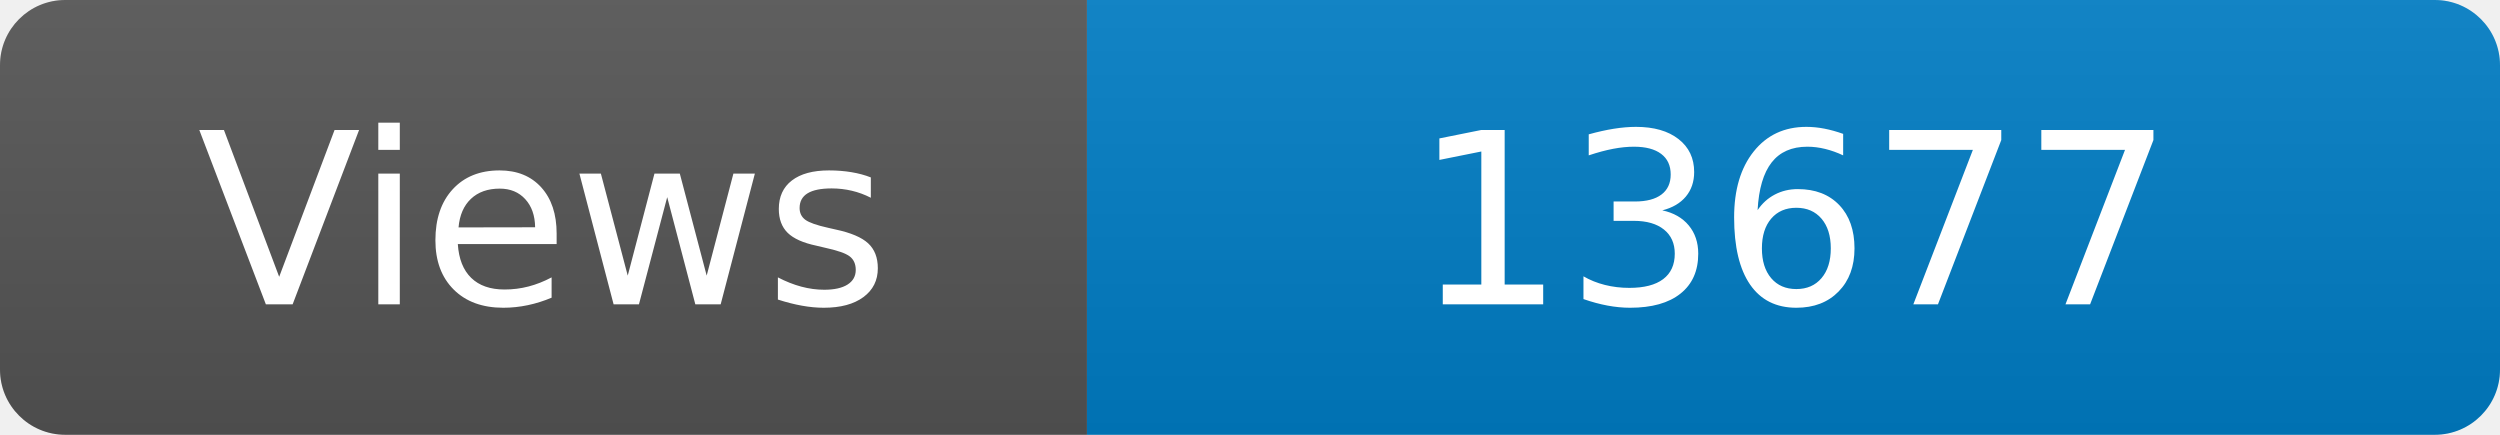
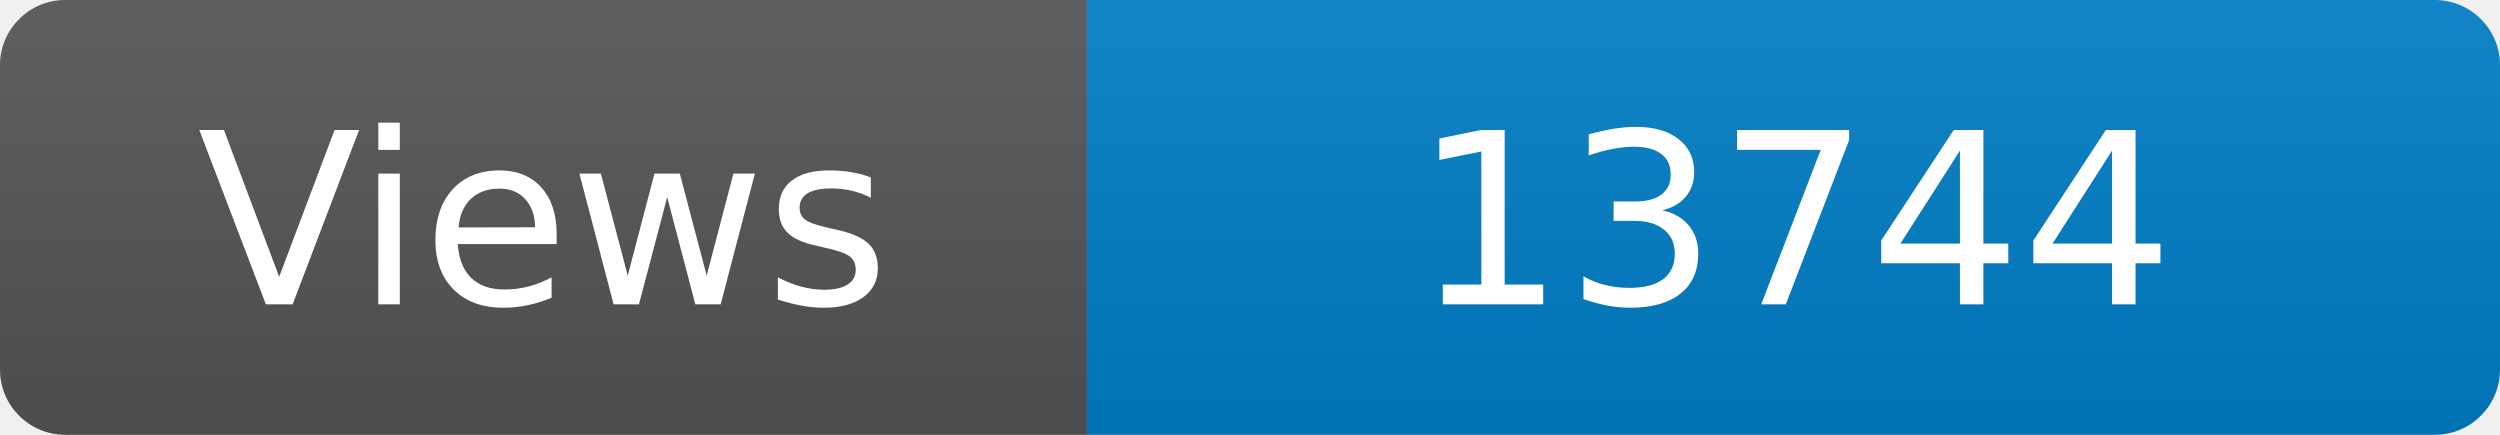
<svg xmlns="http://www.w3.org/2000/svg" width="115" height="20" role="img" aria-label="Maintained?: yes">
  <linearGradient id="s" x2="0" y2="100%">
    <stop offset="0" stop-color="#bbb" stop-opacity=".1" />
    <stop offset="1" stop-opacity=".1" />
  </linearGradient>
  <clipPath id="r">
    <rect width="115" height="20" rx="3" fill="#fff" />
  </clipPath>
  <g clip-path="url(#r)">
    <rect width="50" height="20" fill="#555" />
    <rect x="50" width="160" height="20" fill="#007ec6" />
    <rect width="115" height="20" fill="url(#s)" />
  </g>
  <g fill="#fff" text-anchor="middle" font-family="Verdana,Geneva,DejaVu Sans,sans-serif" font-size="110">
    <text x="250" y="140" transform="scale(.1)" fill="#fff">Views</text>
-     <text x="825" y="140" transform="scale(.1)" fill="#fff">13677</text>
+     <text x="825" y="140" transform="scale(.1)" fill="#fff">13744</text>
  </g>
</svg>
